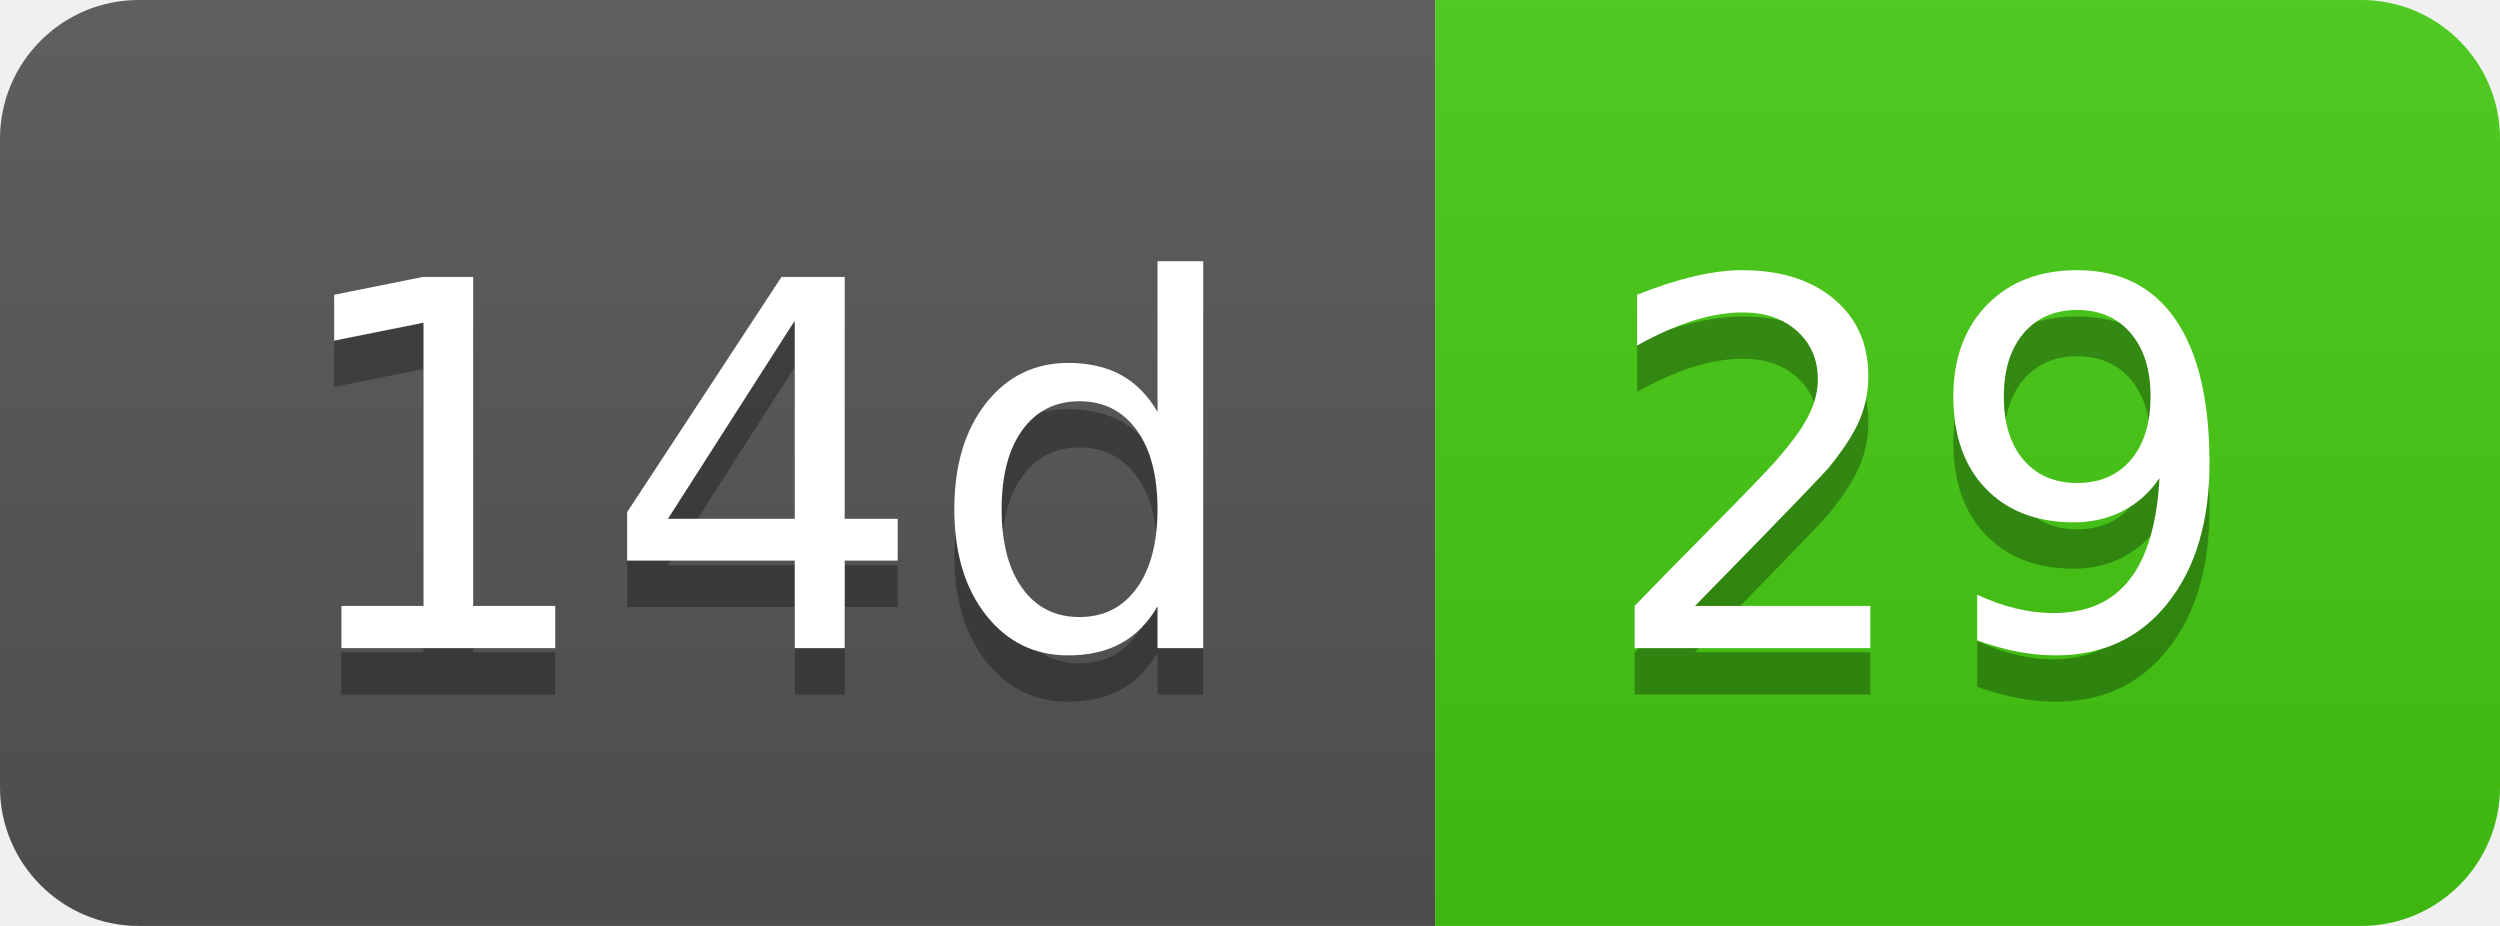
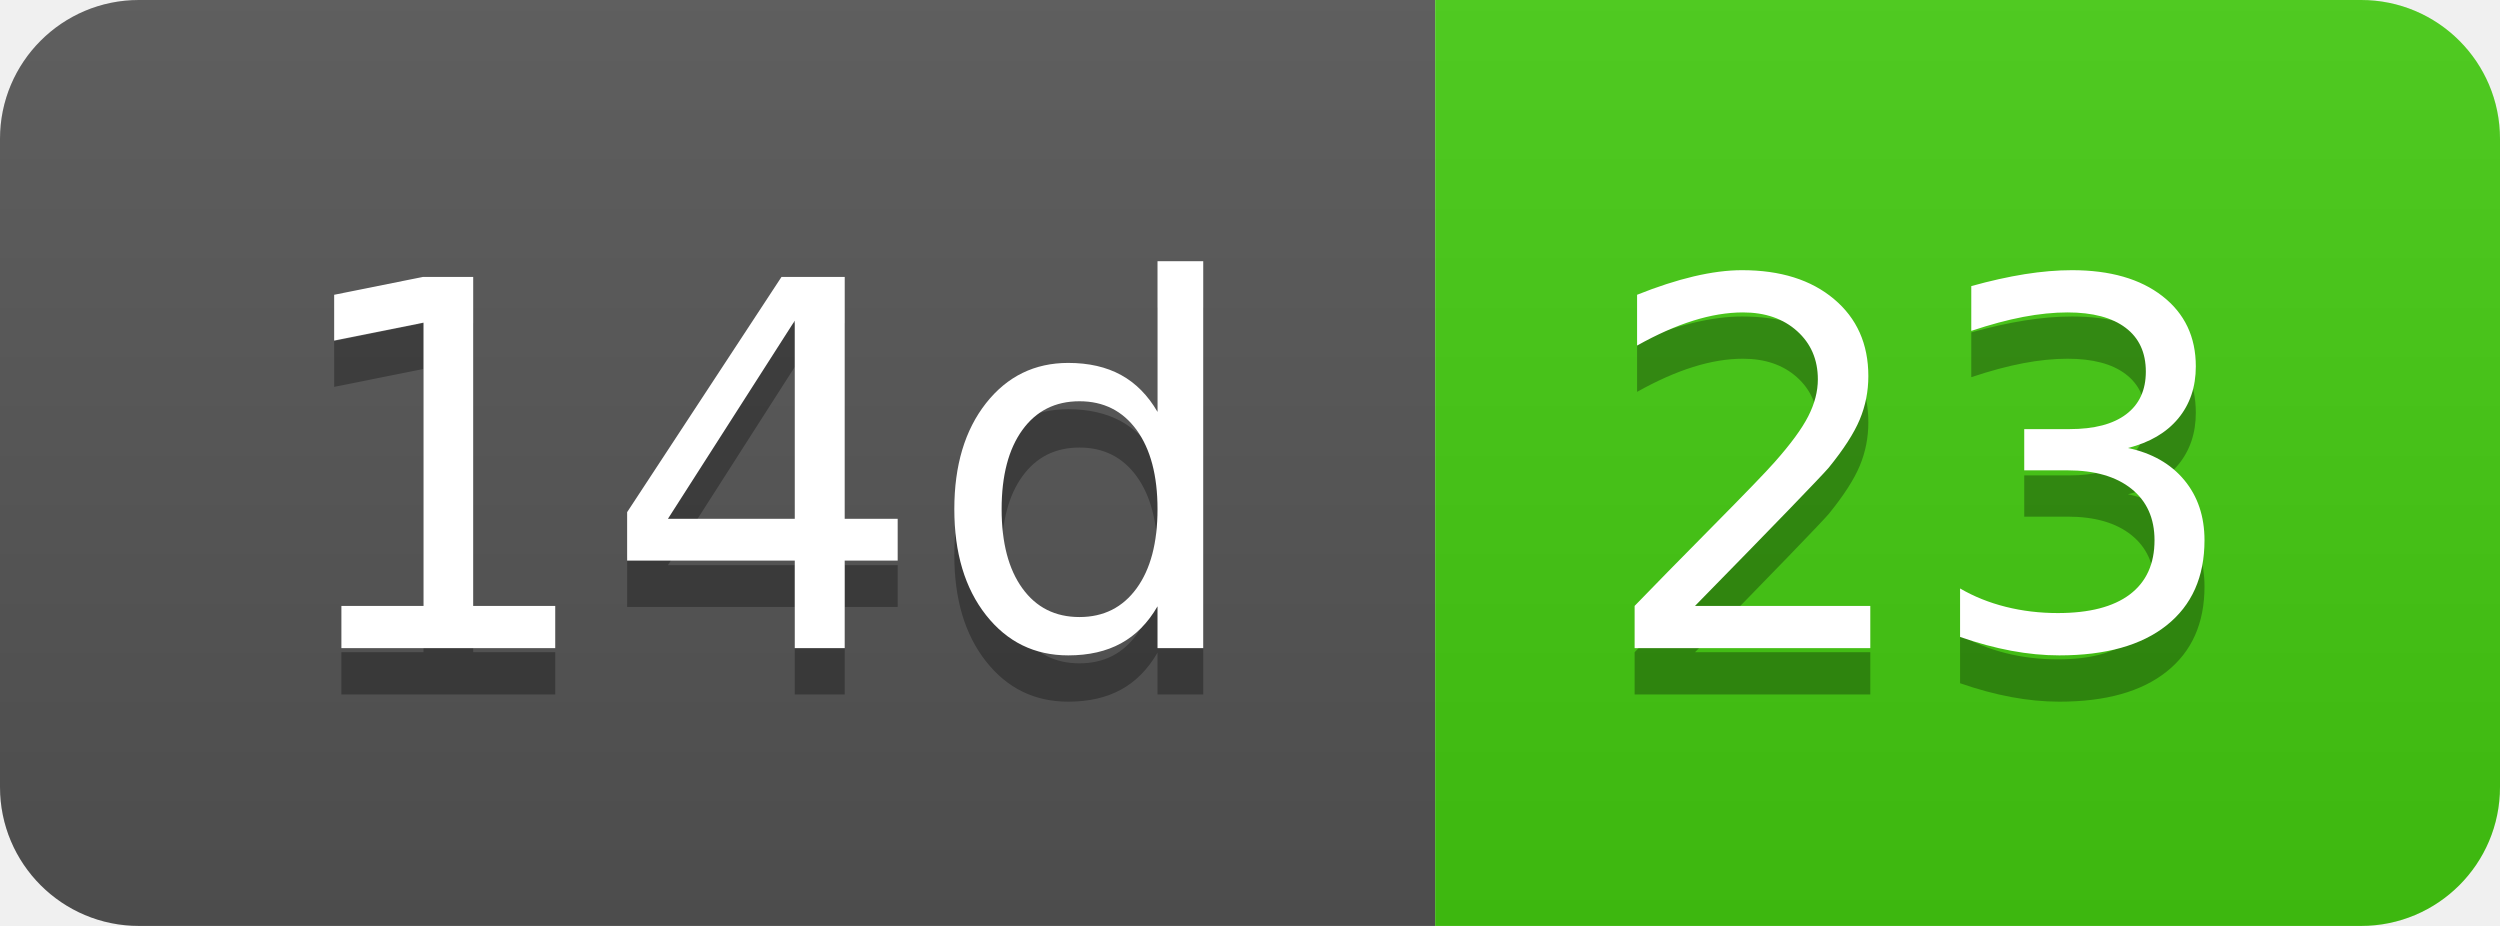
- <svg xmlns="http://www.w3.org/2000/svg" width="54" height="20" role="img" aria-label="14d: 29">
+ <svg xmlns="http://www.w3.org/2000/svg" width="54" height="20" role="img" aria-label="14d: 23">
  <linearGradient id="s" x2="0" y2="100%">
    <stop offset="0" stop-color="#bbb" stop-opacity=".1" />
    <stop offset="1" stop-opacity=".1" />
  </linearGradient>
  <clipPath id="r">
    <rect width="54" height="20" rx="3" fill="#fff" />
  </clipPath>
  <g clip-path="url(#r)">
    <rect width="31" height="20" fill="#555" />
    <rect x="31" width="23" height="20" fill="#4c1" />
    <rect width="54" height="20" fill="url(#s)" />
  </g>
  <g fill="#fff" text-anchor="middle" font-family="Verdana,Geneva,DejaVu Sans,sans-serif" text-rendering="geometricPrecision" font-size="110">
    <text aria-hidden="true" x="165" y="150" fill="#010101" fill-opacity=".3" transform="scale(.1)" textLength="210">14d</text>
    <text x="165" y="140" transform="scale(.1)" fill="#fff" textLength="210">14d</text>
-     <text aria-hidden="true" x="415" y="150" fill="#010101" fill-opacity=".3" transform="scale(.1)" textLength="130">29</text>
-     <text x="415" y="140" transform="scale(.1)" fill="#fff" textLength="130">29</text>
+     <text aria-hidden="true" x="415" y="150" fill="#010101" fill-opacity=".3" transform="scale(.1)" textLength="130">23</text>
+     <text x="415" y="140" transform="scale(.1)" fill="#fff" textLength="130">23</text>
  </g>
</svg>
